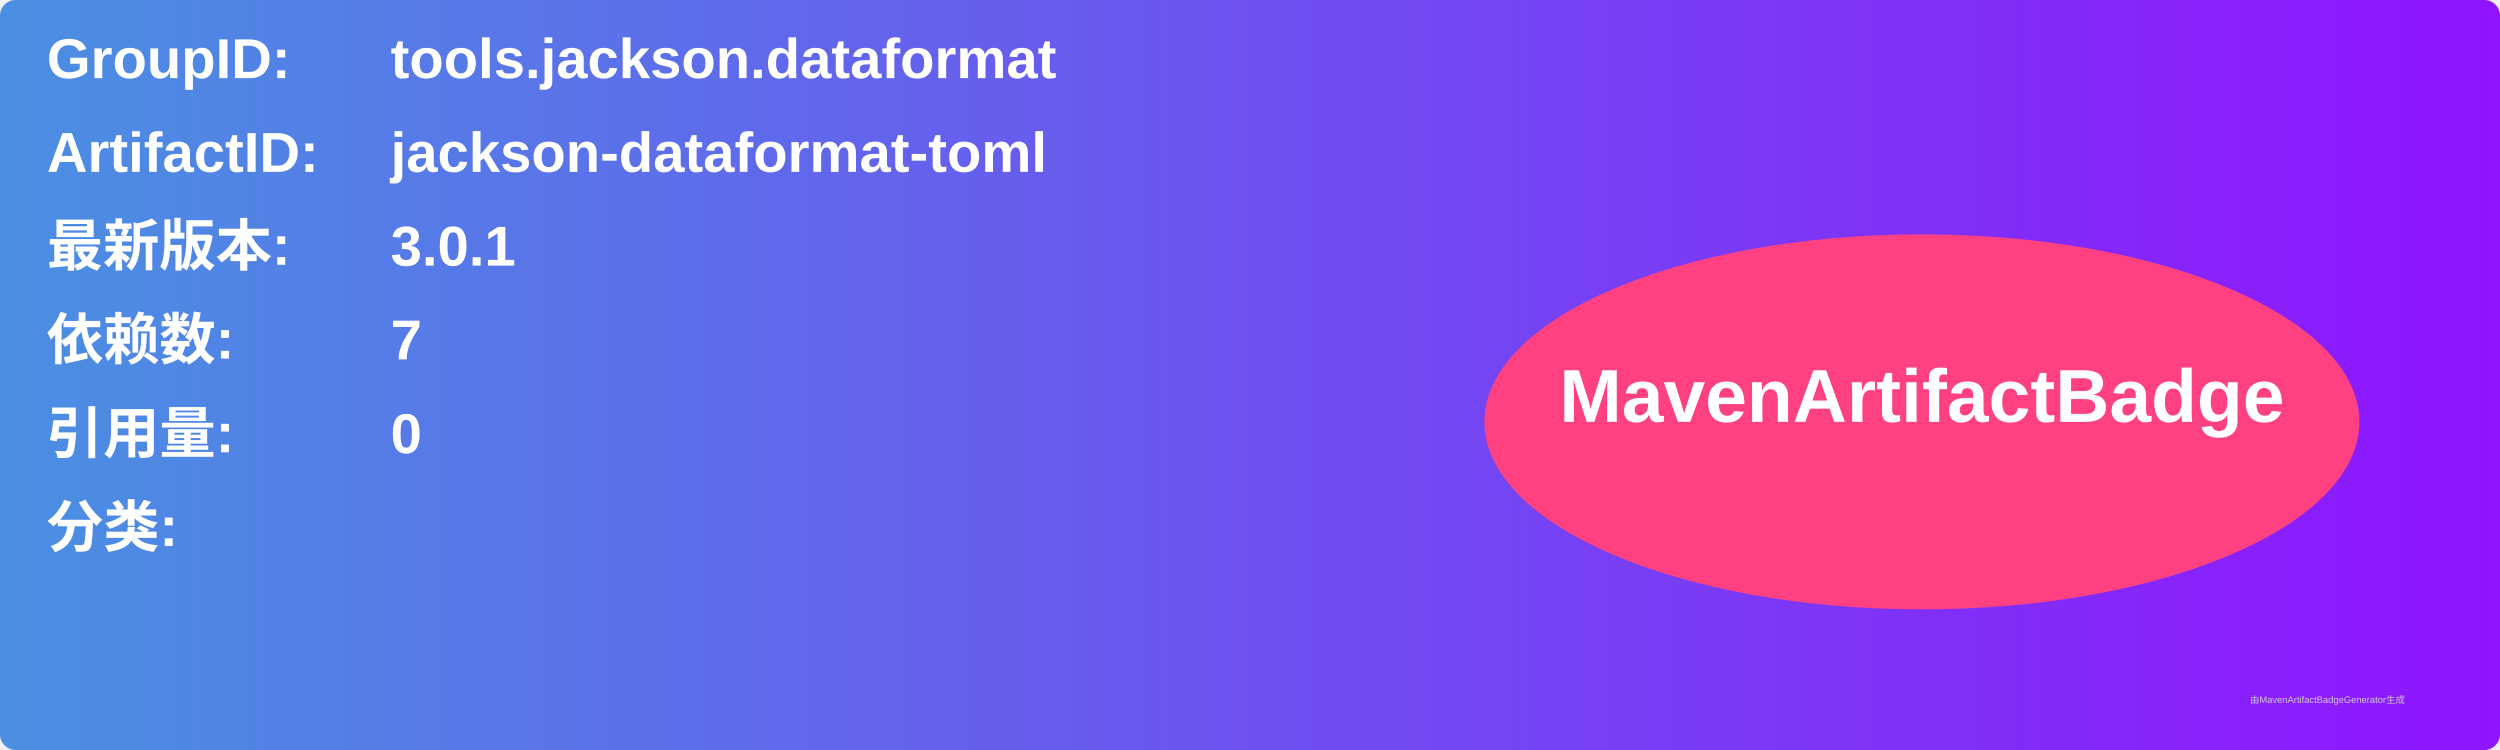
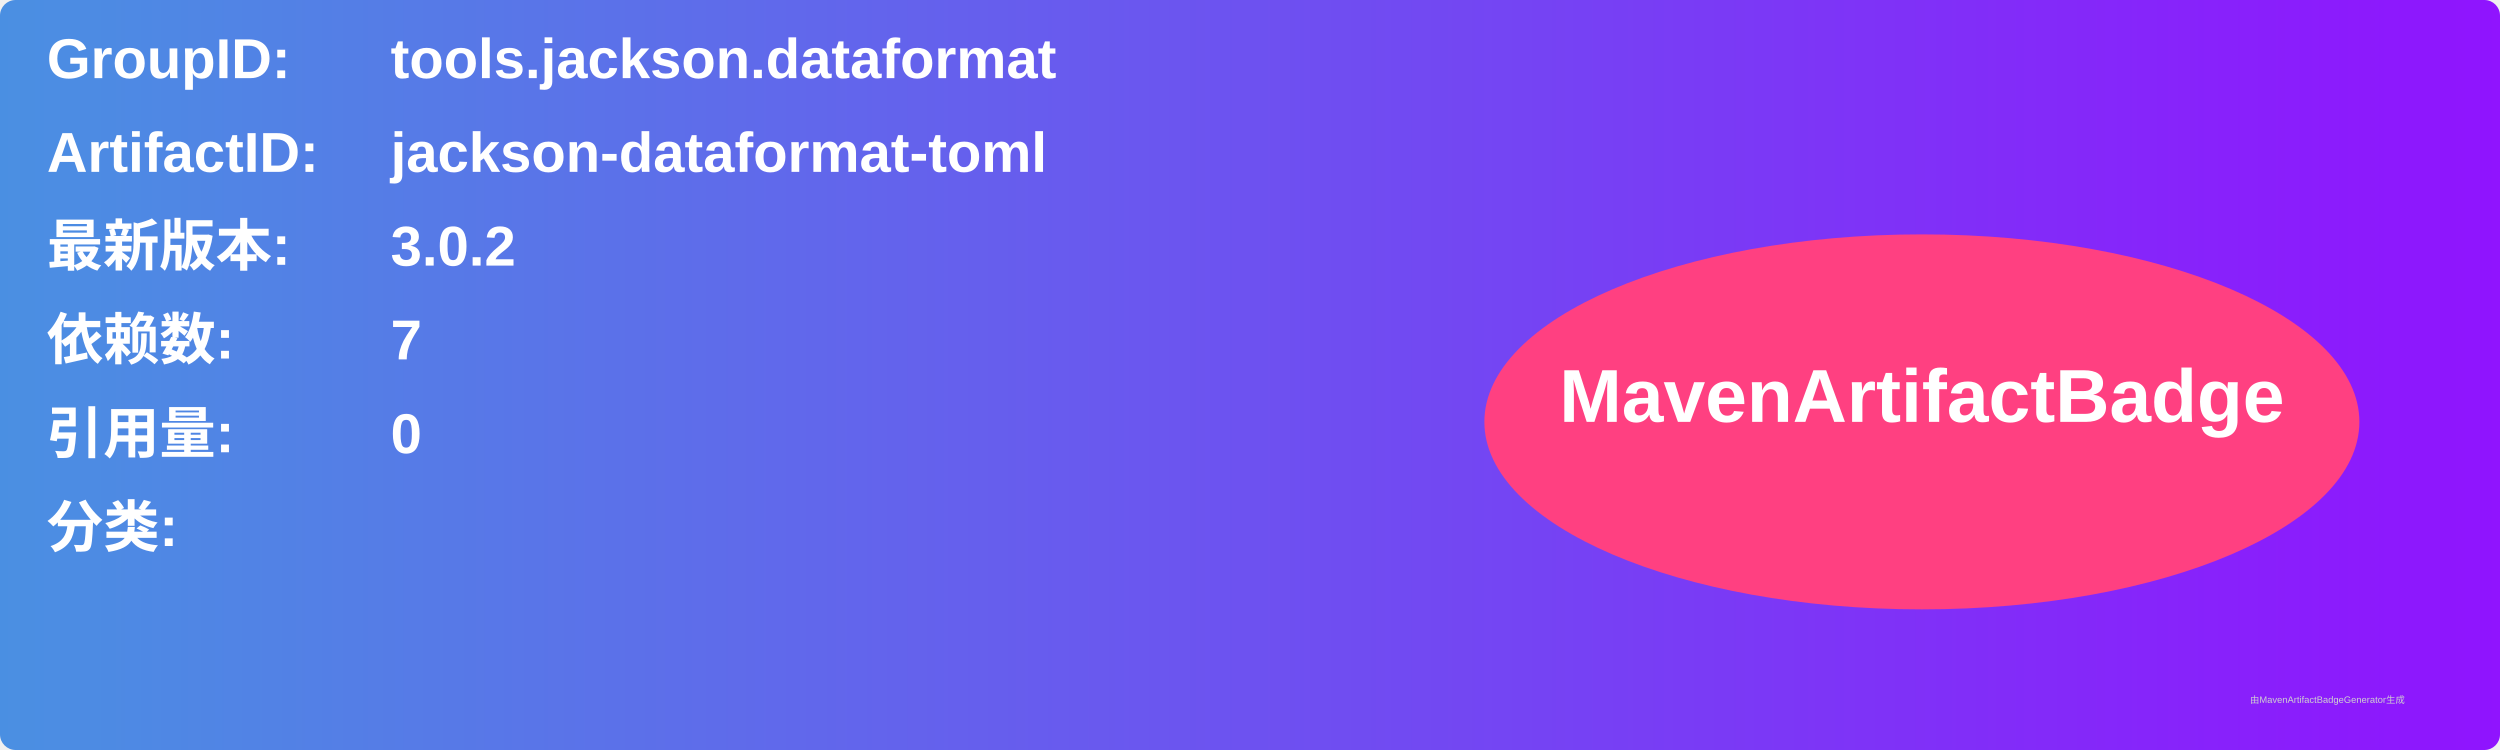
<svg xmlns="http://www.w3.org/2000/svg" width="800" height="240" viewBox="0 0 800 240">
  <linearGradient id="grad" x1="0%" y1="0%" x2="100%" y2="0%">
    <stop offset="0%" stop-color="#4a90e2" />
    <stop offset="100%" stop-color="#9013fe" />
  </linearGradient>
  <rect width="100%" height="100%" rx="5" ry="5" fill="url(#grad)" />
  <g transform="translate(15, 15)">
    <text x="0" y="10" font-family="Arial" font-size="18" fill="white" font-weight="bold" width="260">GroupID:</text>
    <text x="110" y="10" font-family="Arial" font-size="18" fill="white" font-weight="bold" width="460">tools.jackson.dataformat</text>
    <text x="0" y="40" font-family="Arial" font-size="18" fill="white" font-weight="bold" width="260">ArtifactID:</text>
    <text x="110" y="40" font-family="Arial" font-size="18" fill="white" font-weight="bold" width="460">jackson-dataformat-toml</text>
    <text x="0" y="70" font-family="Arial" font-size="18" fill="white" font-weight="bold">最新版本:</text>
    <text x="110" y="70" font-family="Arial" font-size="18" fill="white" font-weight="bold">
-       <tspan font-weight="bold">3.0.1</tspan>
+       <tspan font-weight="bold">3.0.2</tspan>
    </text>
    <text x="0" y="100" font-family="Arial" font-size="18" fill="white" font-weight="bold">依赖数: </text>
    <text x="110" y="100" font-family="Arial" font-size="18" fill="white">
      <tspan font-weight="bold">7</tspan>
    </text>
    <text x="0" y="130" font-family="Arial" font-size="18" fill="white" font-weight="bold">引用量: </text>
    <text x="110" y="130" font-family="Arial" font-size="18" fill="white">
      <tspan font-weight="bold">0</tspan>
    </text>
    <text x="0" y="160" font-family="Arial" font-size="18" fill="white" font-weight="bold">分类:</text>
    <text x="10" y="190" font-family="Arial" font-size="10" fill="white">
      <tspan font-weight="bold" />
    </text>
    <ellipse cx="600" cy="120" rx="140" ry="60" fill="#ff4081" />
    <text x="600" y="120" text-anchor="middle" font-family="Arial" font-size="24" fill="white" font-weight="bold">MavenArtifactBadge</text>
  </g>
  <text x="720" y="225" font-family="Arial" font-size="3" fill="#d0d0d0">由MavenArtifactBadgeGenerator生成</text>
</svg>
